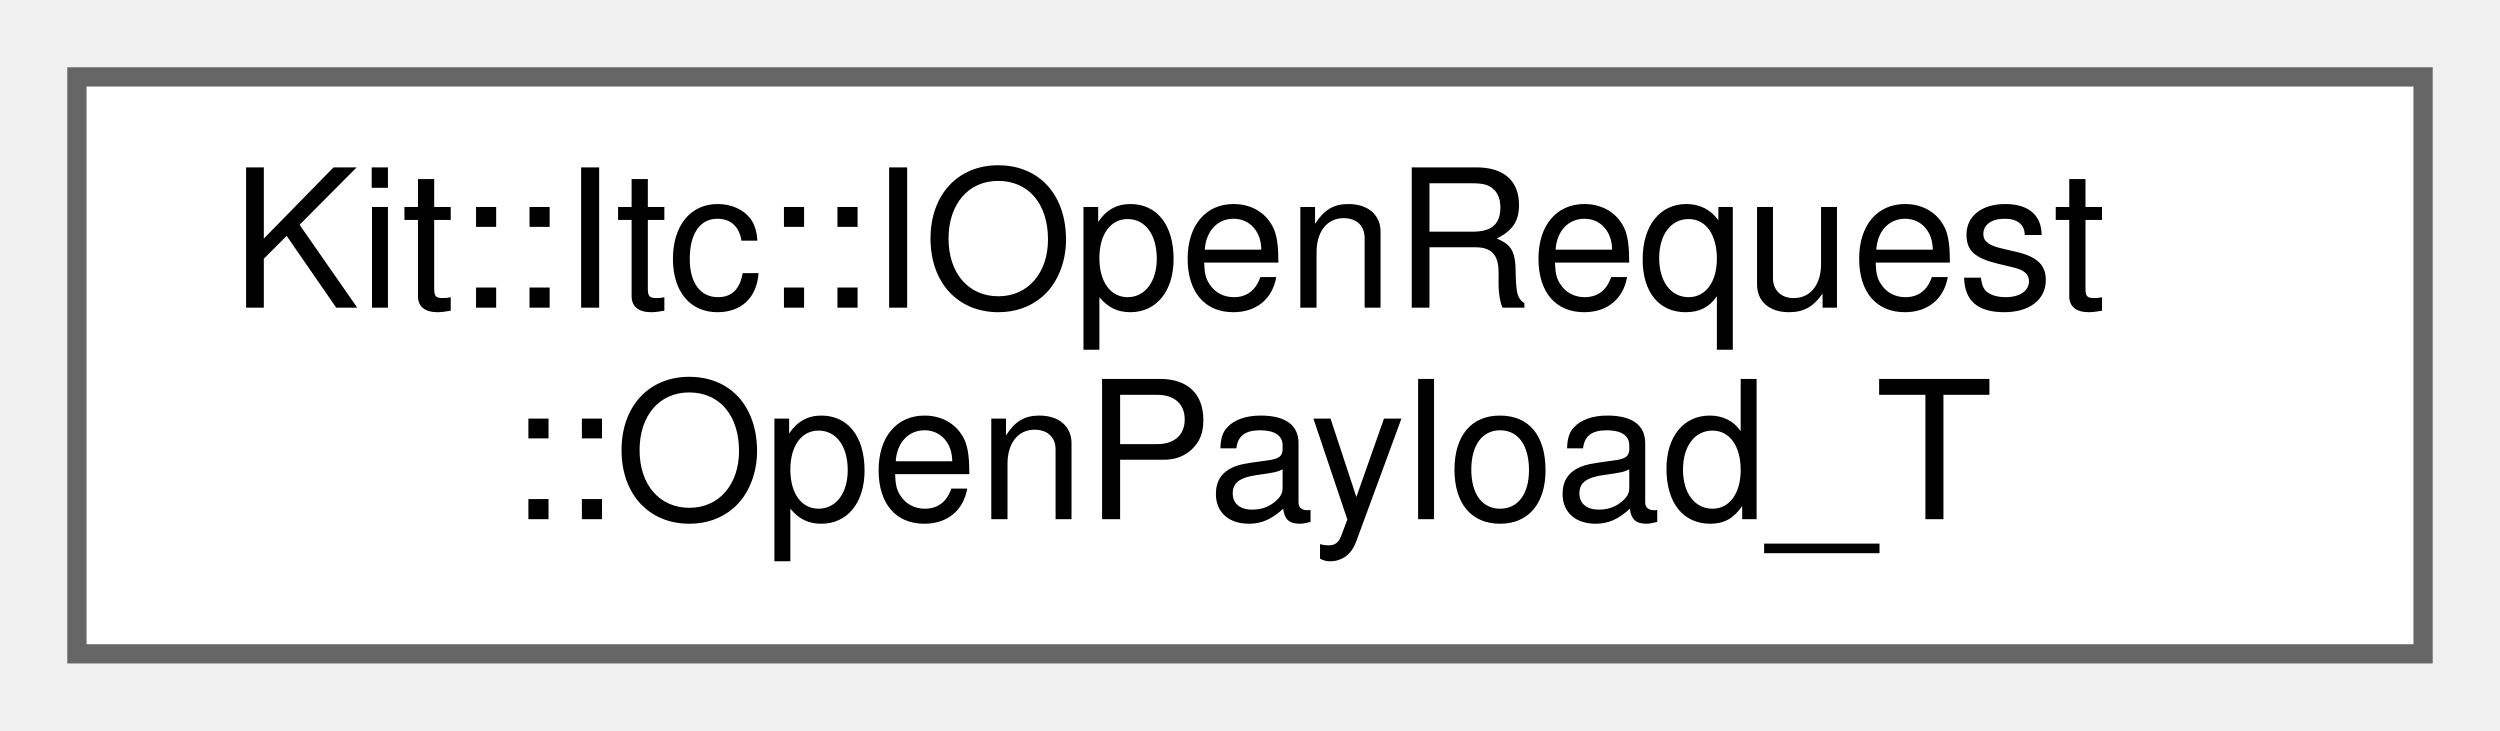
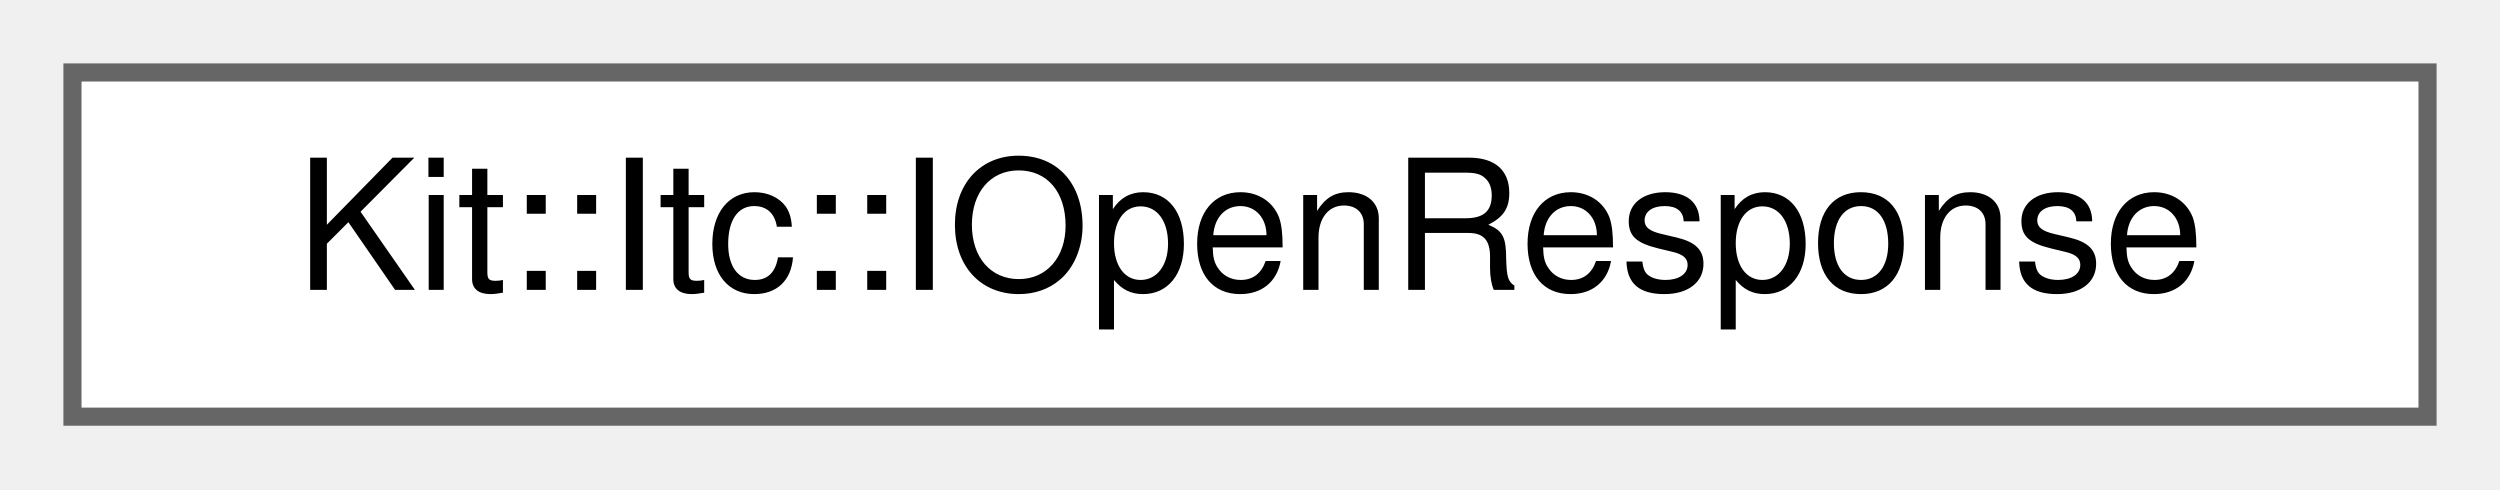
- <svg xmlns="http://www.w3.org/2000/svg" xmlns:xlink="http://www.w3.org/1999/xlink" width="130pt" height="38pt" viewBox="0.00 0.00 130.00 38.00">
-   <g id="graph0" class="graph" transform="scale(1 1) rotate(0) translate(4 34)">
+ <svg xmlns="http://www.w3.org/2000/svg" xmlns:xlink="http://www.w3.org/1999/xlink" width="138pt" height="27pt" viewBox="0.00 0.00 138.00 27.00">
+   <g id="graph0" class="graph" transform="scale(1 1) rotate(0) translate(4 23)">
    <g id="Node000000" class="node">
      <g id="a_Node000000">
-         <a xlink:href="struct_kit_1_1_itc_1_1_i_open_request_1_1_open_payload___t.html" target="_top" xlink:title="Payload for Message.">
-           <polygon fill="white" stroke="#666666" points="122,-30 0,-30 0,0 122,0 122,-30" />
-           <text text-anchor="start" x="8" y="-18" font-family="Helvetica,sans-Serif" font-size="10.00">Kit::Itc::IOpenRequest</text>
-           <text text-anchor="middle" x="61" y="-7" font-family="Helvetica,sans-Serif" font-size="10.00">::OpenPayload_T</text>
+         <a xlink:href="class_kit_1_1_itc_1_1_i_open_response.html" target="_top" xlink:title="This abstract class define response message types for a set of ITC services.">
+           <polygon fill="white" stroke="#666666" points="130,-19 0,-19 0,0 130,0 130,-19" />
+           <text text-anchor="middle" x="65" y="-7" font-family="Helvetica,sans-Serif" font-size="10.00">Kit::Itc::IOpenResponse</text>
        </a>
      </g>
    </g>
  </g>
</svg>
